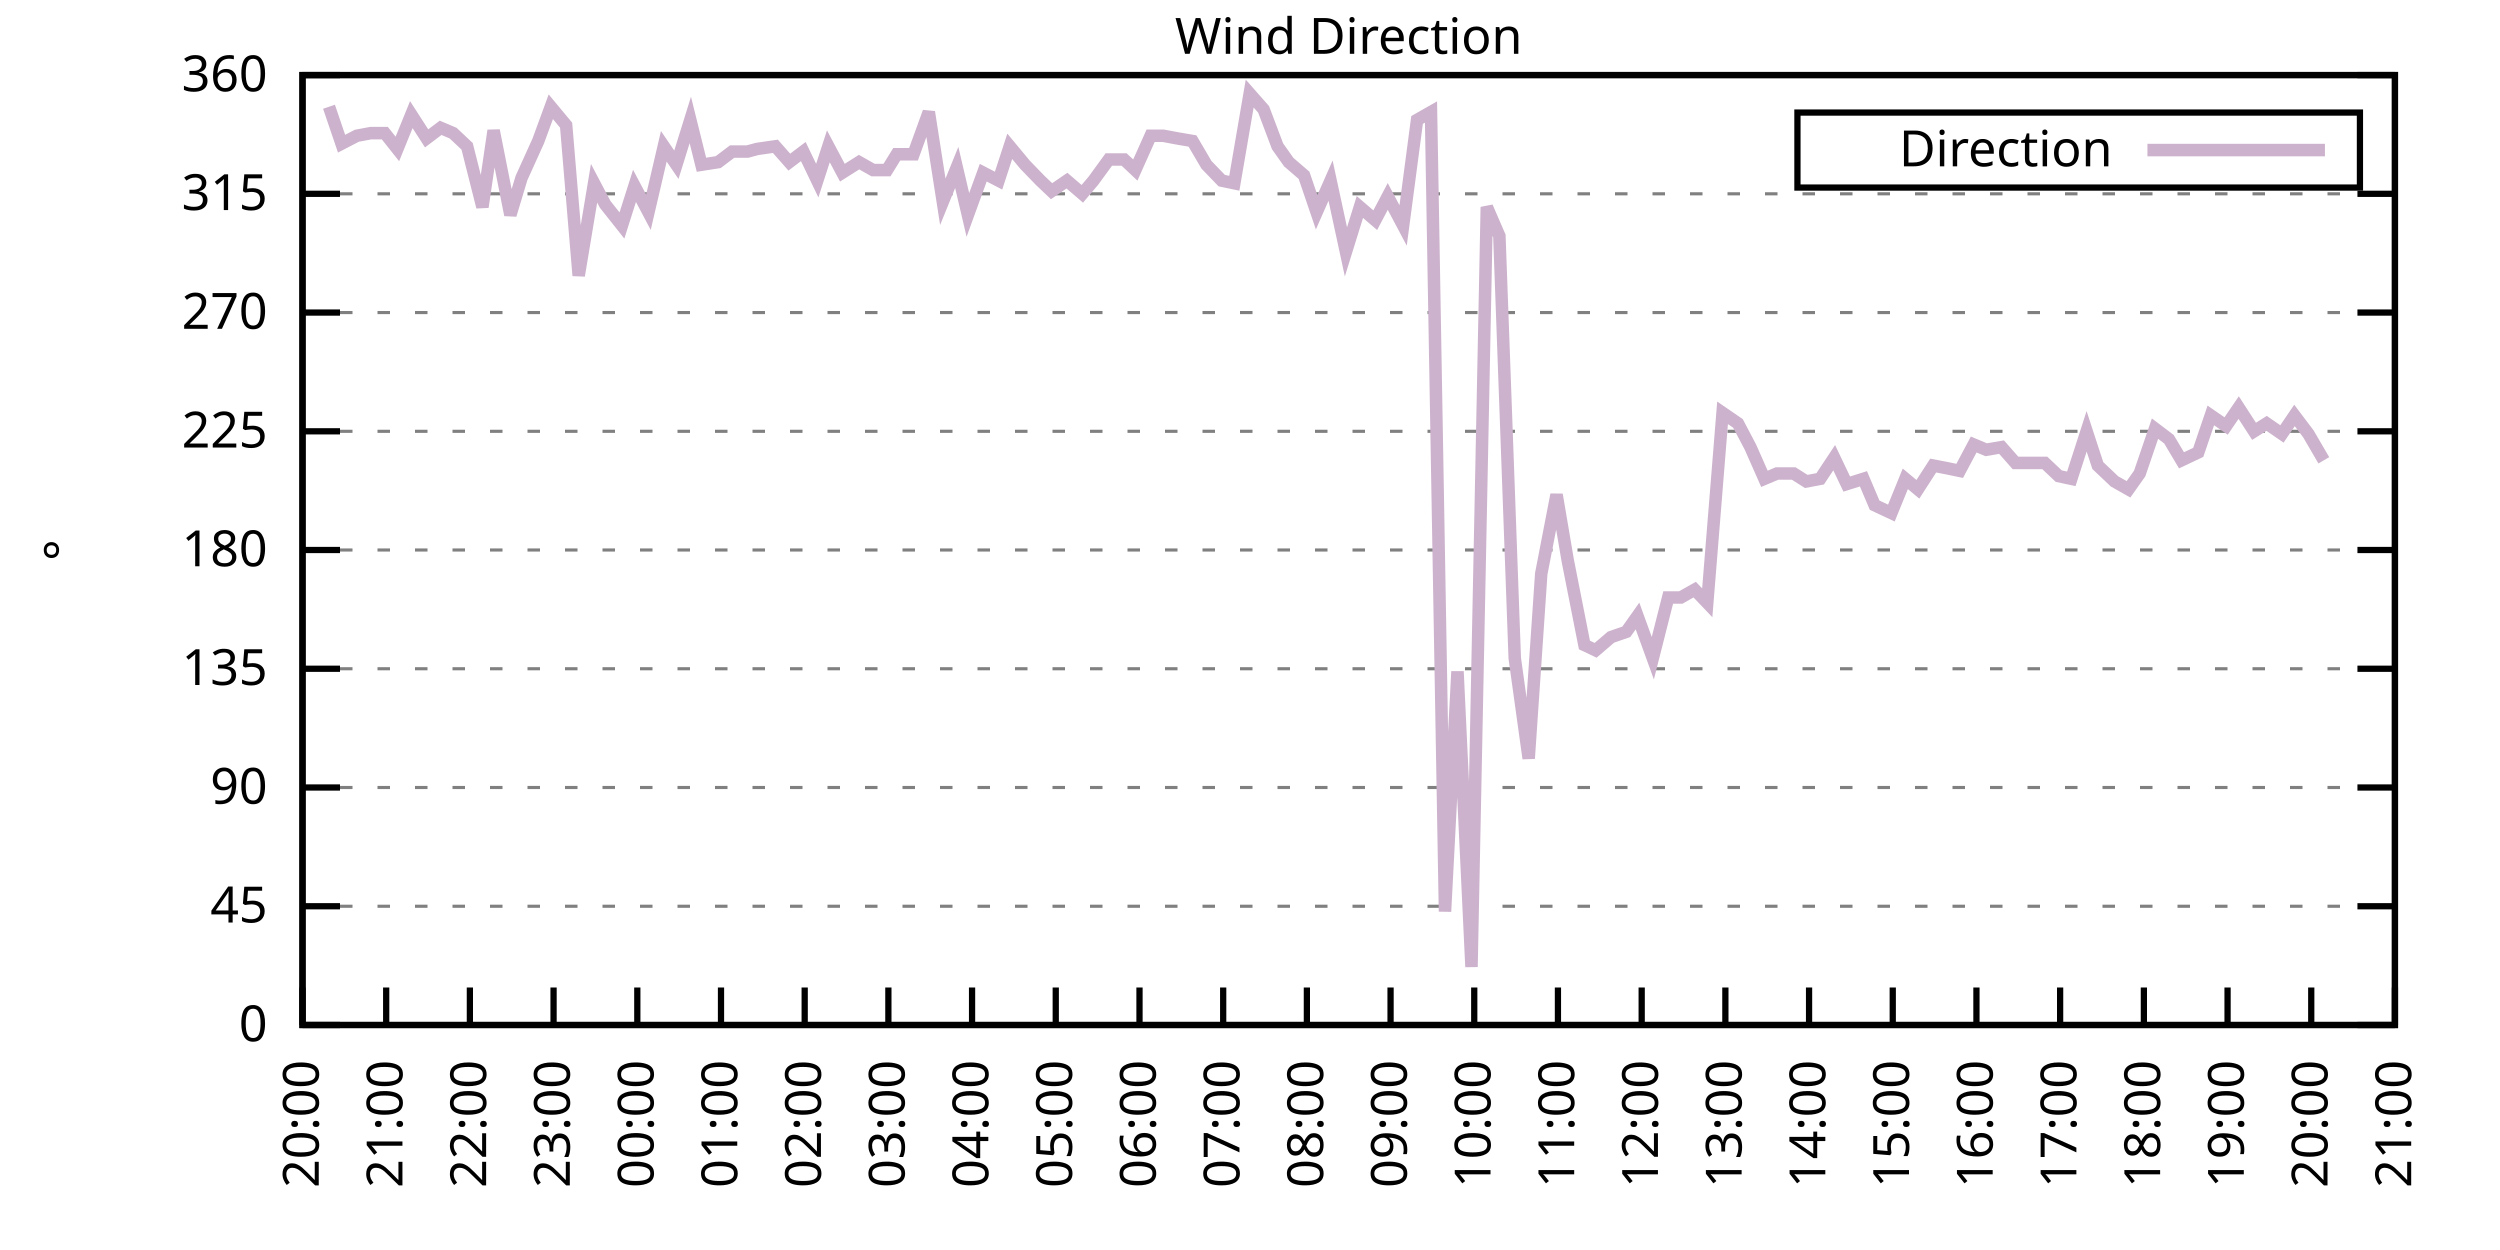
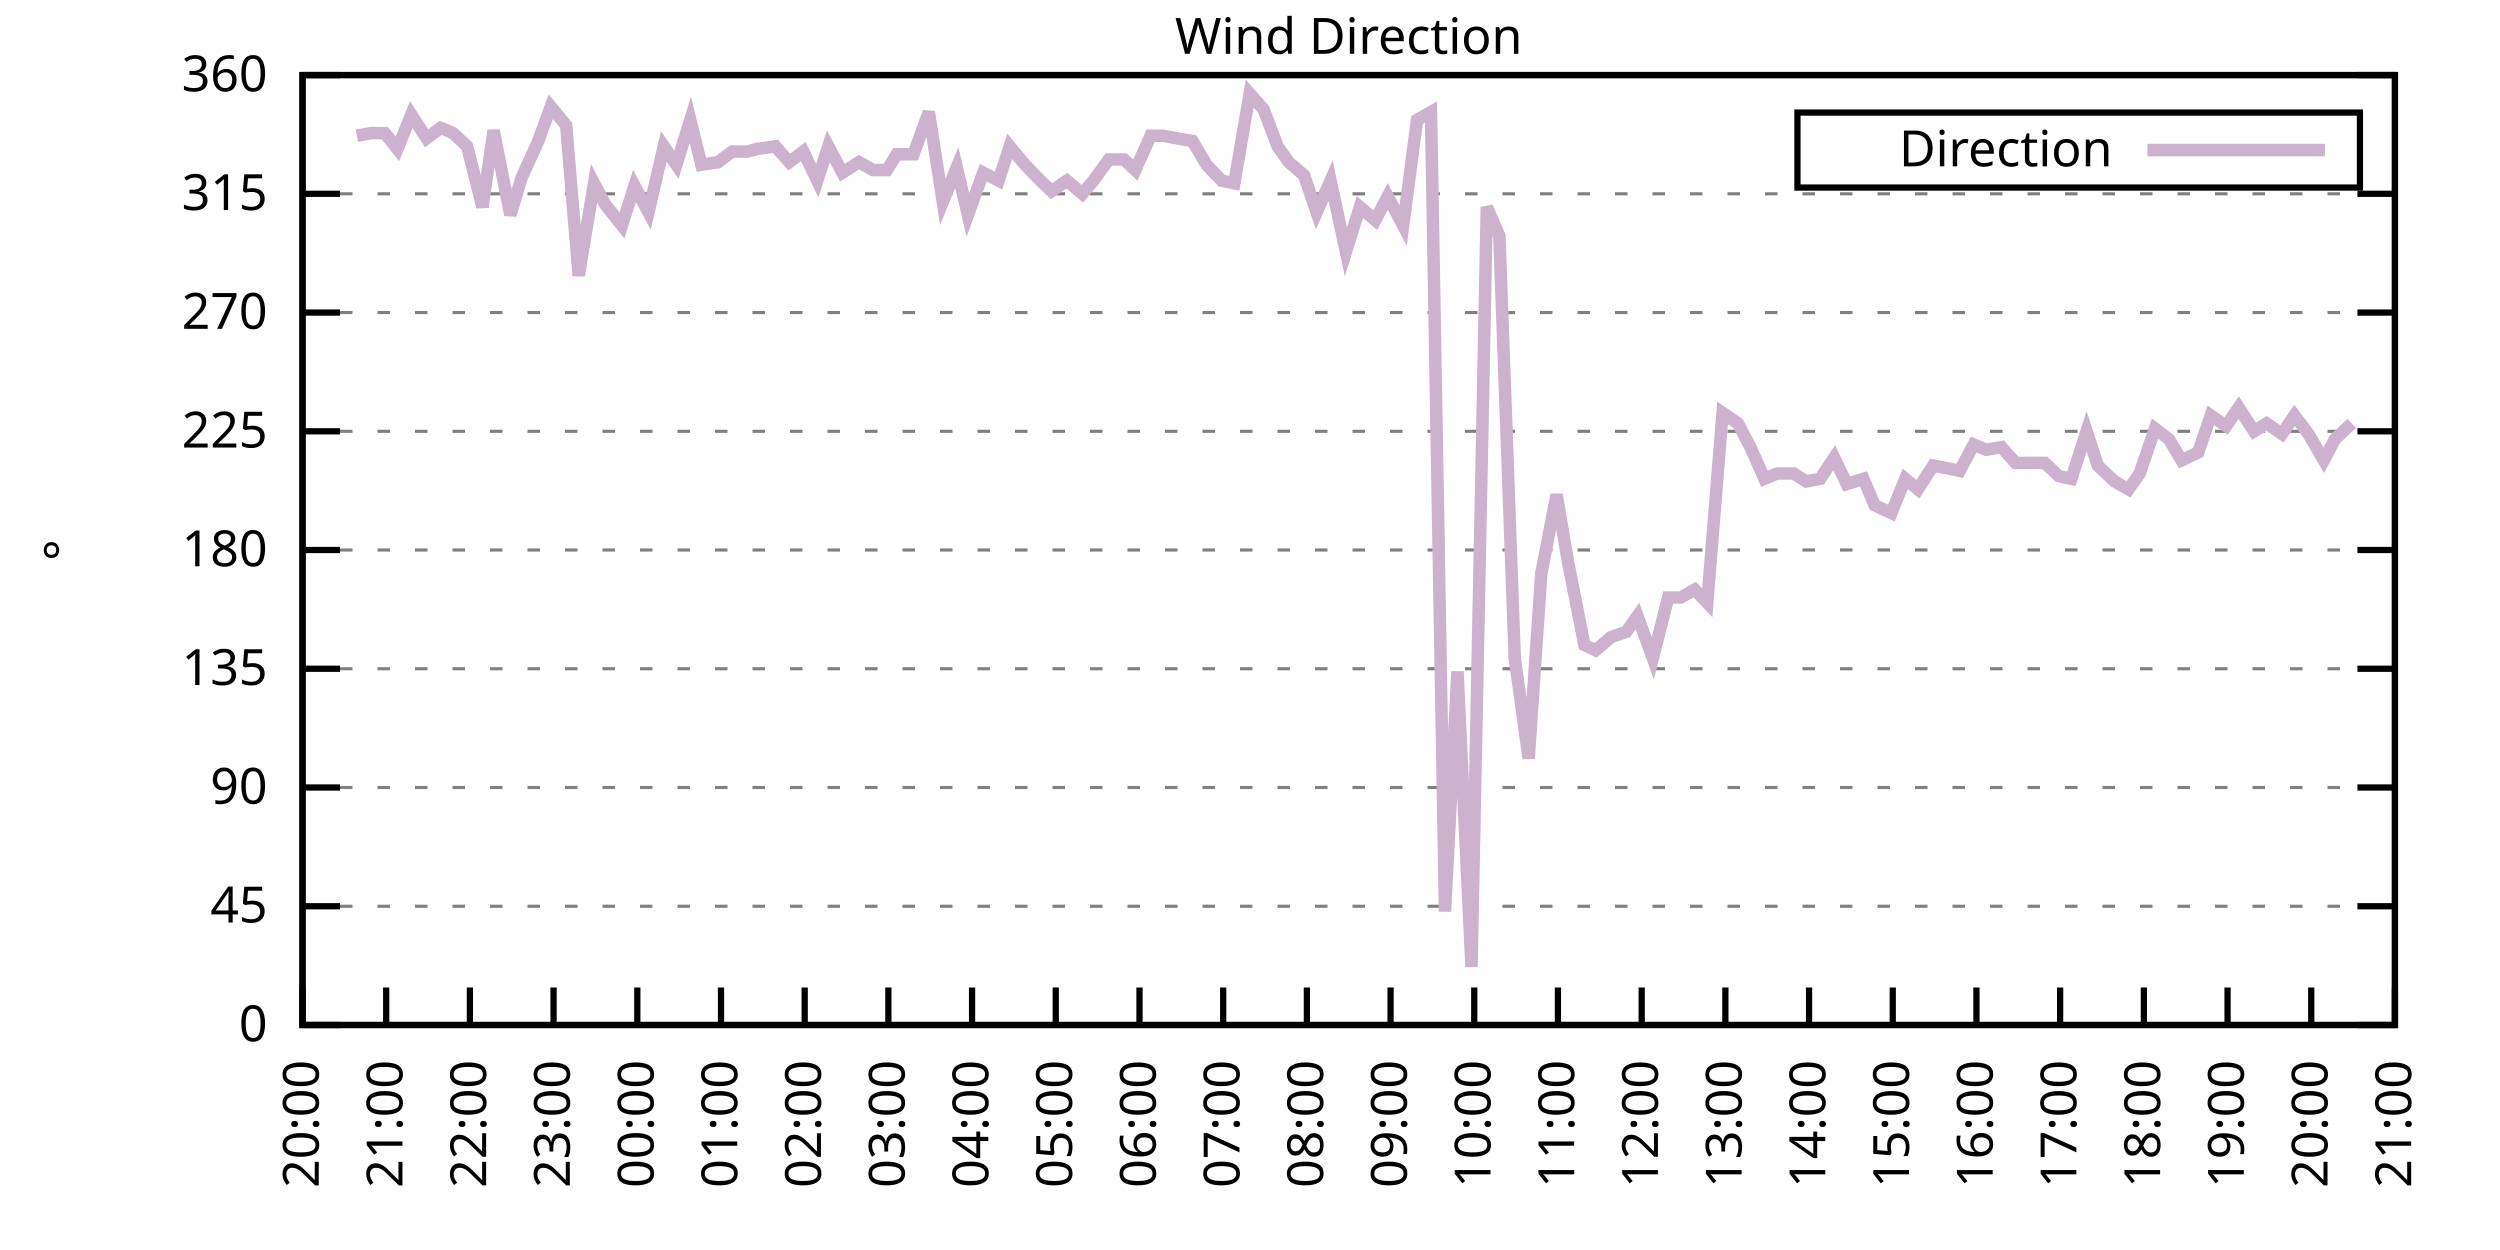
<svg xmlns="http://www.w3.org/2000/svg" xmlns:xlink="http://www.w3.org/1999/xlink" width="400" height="200" viewBox="0 0 400 200">
  <g id="gnuplot_canvas">
    <rect x="0" y="0" width="400" height="200" fill="none" />
    <defs>
      <circle id="gpDot" r="0.5" stroke-width="0.5" stroke="currentColor" />
      <path id="gpPt0" stroke-width="0.333" stroke="currentColor" d="M-1,0 h2 M0,-1 v2" />
      <path id="gpPt1" stroke-width="0.333" stroke="currentColor" d="M-1,-1 L1,1 M1,-1 L-1,1" />
      <path id="gpPt2" stroke-width="0.333" stroke="currentColor" d="M-1,0 L1,0 M0,-1 L0,1 M-1,-1 L1,1 M-1,1 L1,-1" />
      <rect id="gpPt3" stroke-width="0.333" stroke="currentColor" x="-1" y="-1" width="2" height="2" />
      <rect id="gpPt4" stroke-width="0.333" stroke="currentColor" fill="currentColor" x="-1" y="-1" width="2" height="2" />
      <circle id="gpPt5" stroke-width="0.333" stroke="currentColor" cx="0" cy="0" r="1" />
      <use xlink:href="#gpPt5" id="gpPt6" fill="currentColor" stroke="none" />
      <path id="gpPt7" stroke-width="0.333" stroke="currentColor" d="M0,-1.33 L-1.33,0.67 L1.33,0.67 z" />
      <use xlink:href="#gpPt7" id="gpPt8" fill="currentColor" stroke="none" />
      <use xlink:href="#gpPt7" id="gpPt9" stroke="currentColor" transform="rotate(180)" />
      <use xlink:href="#gpPt9" id="gpPt10" fill="currentColor" stroke="none" />
      <use xlink:href="#gpPt3" id="gpPt11" stroke="currentColor" transform="rotate(45)" />
      <use xlink:href="#gpPt11" id="gpPt12" fill="currentColor" stroke="none" />
      <path id="gpPt13" stroke-width="0.333" stroke="currentColor" d="M0,1.330 L1.265,0.411 L0.782,-1.067 L-0.782,-1.076 L-1.265,0.411 z" />
      <use xlink:href="#gpPt13" id="gpPt14" fill="currentColor" stroke="none" />
      <filter id="textbox" filterUnits="objectBoundingBox" x="0" y="0" height="1" width="1">
        <feFlood flood-color="white" flood-opacity="1" result="bgnd" />
        <feComposite in="SourceGraphic" in2="bgnd" operator="atop" />
      </filter>
      <filter id="greybox" filterUnits="objectBoundingBox" x="0" y="0" height="1" width="1">
        <feFlood flood-color="lightgrey" flood-opacity="1" result="grey" />
        <feComposite in="SourceGraphic" in2="grey" operator="atop" />
      </filter>
    </defs>
    <g fill="none" color="white" stroke="currentColor" stroke-width="1.00" stroke-linecap="butt" stroke-linejoin="miter">
</g>
    <g fill="none" color="black" stroke="currentColor" stroke-width="1.00" stroke-linecap="butt" stroke-linejoin="miter">
      <g stroke="none" shape-rendering="crispEdges">
        <polygon fill="rgb(255, 255, 255)" points="48.40,164.00 383.18,164.00 383.18,12.02 48.40,12.02 " />
      </g>
    </g>
    <g fill="none" color="black" stroke="currentColor" stroke-width="1.00" stroke-linecap="butt" stroke-linejoin="miter">
</g>
    <g fill="none" color="black" stroke="black" stroke-width="0.50" stroke-linecap="butt" stroke-linejoin="miter">
</g>
    <g fill="none" color="gray" stroke="currentColor" stroke-width="0.50" stroke-linecap="butt" stroke-linejoin="miter">
      <path stroke="gray" stroke-dasharray="2,4" class="gridline" d="M48.40,164.00 L383.19,164.00  " />
    </g>
    <g fill="none" color="gray" stroke="gray" stroke-width="1.00" stroke-linecap="butt" stroke-linejoin="miter">
</g>
    <g fill="none" color="black" stroke="currentColor" stroke-width="1.00" stroke-linecap="butt" stroke-linejoin="miter">
      <path stroke="black" d="M48.40,164.00 L54.40,164.00 M383.19,164.00 L377.19,164.00  " />
      <g transform="translate(42.80,166.60)" stroke="none" fill="black" font-family="Sans" font-size="8.00" text-anchor="end">
        <text>
          <tspan font-family="Sans"> 0</tspan>
        </text>
      </g>
    </g>
    <g fill="none" color="black" stroke="currentColor" stroke-width="1.00" stroke-linecap="butt" stroke-linejoin="miter">
</g>
    <g fill="none" color="black" stroke="black" stroke-width="0.50" stroke-linecap="butt" stroke-linejoin="miter">
</g>
    <g fill="none" color="gray" stroke="currentColor" stroke-width="0.50" stroke-linecap="butt" stroke-linejoin="miter">
      <path stroke="gray" stroke-dasharray="2,4" class="gridline" d="M48.40,145.00 L383.19,145.00  " />
    </g>
    <g fill="none" color="gray" stroke="gray" stroke-width="1.00" stroke-linecap="butt" stroke-linejoin="miter">
</g>
    <g fill="none" color="black" stroke="currentColor" stroke-width="1.00" stroke-linecap="butt" stroke-linejoin="miter">
      <path stroke="black" d="M48.40,145.00 L54.40,145.00 M383.19,145.00 L377.19,145.00  " />
      <g transform="translate(42.80,147.60)" stroke="none" fill="black" font-family="Sans" font-size="8.00" text-anchor="end">
        <text>
          <tspan font-family="Sans"> 45</tspan>
        </text>
      </g>
    </g>
    <g fill="none" color="black" stroke="currentColor" stroke-width="1.00" stroke-linecap="butt" stroke-linejoin="miter">
</g>
    <g fill="none" color="black" stroke="black" stroke-width="0.50" stroke-linecap="butt" stroke-linejoin="miter">
</g>
    <g fill="none" color="gray" stroke="currentColor" stroke-width="0.50" stroke-linecap="butt" stroke-linejoin="miter">
      <path stroke="gray" stroke-dasharray="2,4" class="gridline" d="M48.40,126.00 L383.19,126.00  " />
    </g>
    <g fill="none" color="gray" stroke="gray" stroke-width="1.00" stroke-linecap="butt" stroke-linejoin="miter">
</g>
    <g fill="none" color="black" stroke="currentColor" stroke-width="1.00" stroke-linecap="butt" stroke-linejoin="miter">
      <path stroke="black" d="M48.40,126.00 L54.40,126.00 M383.19,126.00 L377.19,126.00  " />
      <g transform="translate(42.80,128.60)" stroke="none" fill="black" font-family="Sans" font-size="8.00" text-anchor="end">
        <text>
          <tspan font-family="Sans"> 90</tspan>
        </text>
      </g>
    </g>
    <g fill="none" color="black" stroke="currentColor" stroke-width="1.00" stroke-linecap="butt" stroke-linejoin="miter">
</g>
    <g fill="none" color="black" stroke="black" stroke-width="0.50" stroke-linecap="butt" stroke-linejoin="miter">
</g>
    <g fill="none" color="gray" stroke="currentColor" stroke-width="0.50" stroke-linecap="butt" stroke-linejoin="miter">
      <path stroke="gray" stroke-dasharray="2,4" class="gridline" d="M48.40,107.00 L383.19,107.00  " />
    </g>
    <g fill="none" color="gray" stroke="gray" stroke-width="1.00" stroke-linecap="butt" stroke-linejoin="miter">
</g>
    <g fill="none" color="black" stroke="currentColor" stroke-width="1.00" stroke-linecap="butt" stroke-linejoin="miter">
      <path stroke="black" d="M48.40,107.00 L54.40,107.00 M383.19,107.00 L377.19,107.00  " />
      <g transform="translate(42.80,109.60)" stroke="none" fill="black" font-family="Sans" font-size="8.00" text-anchor="end">
        <text>
          <tspan font-family="Sans"> 135</tspan>
        </text>
      </g>
    </g>
    <g fill="none" color="black" stroke="currentColor" stroke-width="1.00" stroke-linecap="butt" stroke-linejoin="miter">
</g>
    <g fill="none" color="black" stroke="black" stroke-width="0.50" stroke-linecap="butt" stroke-linejoin="miter">
</g>
    <g fill="none" color="gray" stroke="currentColor" stroke-width="0.50" stroke-linecap="butt" stroke-linejoin="miter">
      <path stroke="gray" stroke-dasharray="2,4" class="gridline" d="M48.40,88.00 L383.19,88.00  " />
    </g>
    <g fill="none" color="gray" stroke="gray" stroke-width="1.00" stroke-linecap="butt" stroke-linejoin="miter">
</g>
    <g fill="none" color="black" stroke="currentColor" stroke-width="1.00" stroke-linecap="butt" stroke-linejoin="miter">
      <path stroke="black" d="M48.40,88.00 L54.40,88.00 M383.19,88.00 L377.19,88.00  " />
      <g transform="translate(42.80,90.60)" stroke="none" fill="black" font-family="Sans" font-size="8.00" text-anchor="end">
        <text>
          <tspan font-family="Sans"> 180</tspan>
        </text>
      </g>
    </g>
    <g fill="none" color="black" stroke="currentColor" stroke-width="1.00" stroke-linecap="butt" stroke-linejoin="miter">
</g>
    <g fill="none" color="black" stroke="black" stroke-width="0.50" stroke-linecap="butt" stroke-linejoin="miter">
</g>
    <g fill="none" color="gray" stroke="currentColor" stroke-width="0.50" stroke-linecap="butt" stroke-linejoin="miter">
      <path stroke="gray" stroke-dasharray="2,4" class="gridline" d="M48.40,69.01 L383.19,69.01  " />
    </g>
    <g fill="none" color="gray" stroke="gray" stroke-width="1.00" stroke-linecap="butt" stroke-linejoin="miter">
</g>
    <g fill="none" color="black" stroke="currentColor" stroke-width="1.00" stroke-linecap="butt" stroke-linejoin="miter">
      <path stroke="black" d="M48.40,69.01 L54.40,69.01 M383.19,69.01 L377.19,69.01  " />
      <g transform="translate(42.80,71.61)" stroke="none" fill="black" font-family="Sans" font-size="8.00" text-anchor="end">
        <text>
          <tspan font-family="Sans"> 225</tspan>
        </text>
      </g>
    </g>
    <g fill="none" color="black" stroke="currentColor" stroke-width="1.00" stroke-linecap="butt" stroke-linejoin="miter">
</g>
    <g fill="none" color="black" stroke="black" stroke-width="0.50" stroke-linecap="butt" stroke-linejoin="miter">
</g>
    <g fill="none" color="gray" stroke="currentColor" stroke-width="0.50" stroke-linecap="butt" stroke-linejoin="miter">
      <path stroke="gray" stroke-dasharray="2,4" class="gridline" d="M48.40,50.01 L383.19,50.01  " />
    </g>
    <g fill="none" color="gray" stroke="gray" stroke-width="1.00" stroke-linecap="butt" stroke-linejoin="miter">
</g>
    <g fill="none" color="black" stroke="currentColor" stroke-width="1.00" stroke-linecap="butt" stroke-linejoin="miter">
      <path stroke="black" d="M48.40,50.01 L54.40,50.01 M383.19,50.01 L377.19,50.01  " />
      <g transform="translate(42.80,52.61)" stroke="none" fill="black" font-family="Sans" font-size="8.00" text-anchor="end">
        <text>
          <tspan font-family="Sans"> 270</tspan>
        </text>
      </g>
    </g>
    <g fill="none" color="black" stroke="currentColor" stroke-width="1.00" stroke-linecap="butt" stroke-linejoin="miter">
</g>
    <g fill="none" color="black" stroke="black" stroke-width="0.50" stroke-linecap="butt" stroke-linejoin="miter">
</g>
    <g fill="none" color="gray" stroke="currentColor" stroke-width="0.50" stroke-linecap="butt" stroke-linejoin="miter">
      <path stroke="gray" stroke-dasharray="2,4" class="gridline" d="M48.40,31.01 L383.19,31.01  " />
    </g>
    <g fill="none" color="gray" stroke="gray" stroke-width="1.00" stroke-linecap="butt" stroke-linejoin="miter">
</g>
    <g fill="none" color="black" stroke="currentColor" stroke-width="1.00" stroke-linecap="butt" stroke-linejoin="miter">
      <path stroke="black" d="M48.40,31.01 L54.40,31.01 M383.19,31.01 L377.19,31.01  " />
      <g transform="translate(42.80,33.61)" stroke="none" fill="black" font-family="Sans" font-size="8.00" text-anchor="end">
        <text>
          <tspan font-family="Sans"> 315</tspan>
        </text>
      </g>
    </g>
    <g fill="none" color="black" stroke="currentColor" stroke-width="1.00" stroke-linecap="butt" stroke-linejoin="miter">
</g>
    <g fill="none" color="black" stroke="black" stroke-width="0.50" stroke-linecap="butt" stroke-linejoin="miter">
</g>
    <g fill="none" color="gray" stroke="currentColor" stroke-width="0.50" stroke-linecap="butt" stroke-linejoin="miter">
      <path stroke="gray" stroke-dasharray="2,4" class="gridline" d="M48.40,12.01 L383.19,12.01  " />
    </g>
    <g fill="none" color="gray" stroke="gray" stroke-width="1.00" stroke-linecap="butt" stroke-linejoin="miter">
</g>
    <g fill="none" color="black" stroke="currentColor" stroke-width="1.00" stroke-linecap="butt" stroke-linejoin="miter">
      <path stroke="black" d="M48.40,12.01 L54.40,12.01 M383.19,12.01 L377.19,12.01  " />
      <g transform="translate(42.80,14.61)" stroke="none" fill="black" font-family="Sans" font-size="8.00" text-anchor="end">
        <text>
          <tspan font-family="Sans"> 360</tspan>
        </text>
      </g>
    </g>
    <g fill="none" color="black" stroke="currentColor" stroke-width="1.00" stroke-linecap="butt" stroke-linejoin="miter">
      <path stroke="black" d="M48.40,164.00 L48.40,158.00  " />
      <g transform="translate(51.00,169.60) rotate(270.00)" stroke="none" fill="black" font-family="Sans" font-size="8.00" text-anchor="end">
        <text>
          <tspan font-family="Sans">20:00</tspan>
        </text>
      </g>
    </g>
    <g fill="none" color="black" stroke="currentColor" stroke-width="1.00" stroke-linecap="butt" stroke-linejoin="miter">
      <path stroke="black" d="M61.79,164.00 L61.79,158.00  " />
      <g transform="translate(64.39,169.60) rotate(270.00)" stroke="none" fill="black" font-family="Sans" font-size="8.00" text-anchor="end">
        <text>
          <tspan font-family="Sans">21:00</tspan>
        </text>
      </g>
    </g>
    <g fill="none" color="black" stroke="currentColor" stroke-width="1.00" stroke-linecap="butt" stroke-linejoin="miter">
      <path stroke="black" d="M75.18,164.00 L75.18,158.00  " />
      <g transform="translate(77.78,169.60) rotate(270.00)" stroke="none" fill="black" font-family="Sans" font-size="8.00" text-anchor="end">
        <text>
          <tspan font-family="Sans">22:00</tspan>
        </text>
      </g>
    </g>
    <g fill="none" color="black" stroke="currentColor" stroke-width="1.00" stroke-linecap="butt" stroke-linejoin="miter">
      <path stroke="black" d="M88.57,164.00 L88.57,158.00  " />
      <g transform="translate(91.17,169.60) rotate(270.00)" stroke="none" fill="black" font-family="Sans" font-size="8.00" text-anchor="end">
        <text>
          <tspan font-family="Sans">23:00</tspan>
        </text>
      </g>
    </g>
    <g fill="none" color="black" stroke="currentColor" stroke-width="1.00" stroke-linecap="butt" stroke-linejoin="miter">
      <path stroke="black" d="M101.97,164.00 L101.97,158.00  " />
      <g transform="translate(104.57,169.60) rotate(270.00)" stroke="none" fill="black" font-family="Sans" font-size="8.00" text-anchor="end">
        <text>
          <tspan font-family="Sans">00:00</tspan>
        </text>
      </g>
    </g>
    <g fill="none" color="black" stroke="currentColor" stroke-width="1.00" stroke-linecap="butt" stroke-linejoin="miter">
      <path stroke="black" d="M115.36,164.00 L115.36,158.00  " />
      <g transform="translate(117.96,169.60) rotate(270.00)" stroke="none" fill="black" font-family="Sans" font-size="8.00" text-anchor="end">
        <text>
          <tspan font-family="Sans">01:00</tspan>
        </text>
      </g>
    </g>
    <g fill="none" color="black" stroke="currentColor" stroke-width="1.00" stroke-linecap="butt" stroke-linejoin="miter">
      <path stroke="black" d="M128.75,164.00 L128.75,158.00  " />
      <g transform="translate(131.35,169.60) rotate(270.00)" stroke="none" fill="black" font-family="Sans" font-size="8.00" text-anchor="end">
        <text>
          <tspan font-family="Sans">02:00</tspan>
        </text>
      </g>
    </g>
    <g fill="none" color="black" stroke="currentColor" stroke-width="1.00" stroke-linecap="butt" stroke-linejoin="miter">
      <path stroke="black" d="M142.14,164.00 L142.14,158.00  " />
      <g transform="translate(144.74,169.60) rotate(270.00)" stroke="none" fill="black" font-family="Sans" font-size="8.00" text-anchor="end">
        <text>
          <tspan font-family="Sans">03:00</tspan>
        </text>
      </g>
    </g>
    <g fill="none" color="black" stroke="currentColor" stroke-width="1.00" stroke-linecap="butt" stroke-linejoin="miter">
      <path stroke="black" d="M155.53,164.00 L155.53,158.00  " />
      <g transform="translate(158.13,169.60) rotate(270.00)" stroke="none" fill="black" font-family="Sans" font-size="8.00" text-anchor="end">
        <text>
          <tspan font-family="Sans">04:00</tspan>
        </text>
      </g>
    </g>
    <g fill="none" color="black" stroke="currentColor" stroke-width="1.00" stroke-linecap="butt" stroke-linejoin="miter">
      <path stroke="black" d="M168.92,164.00 L168.92,158.00  " />
      <g transform="translate(171.52,169.60) rotate(270.00)" stroke="none" fill="black" font-family="Sans" font-size="8.00" text-anchor="end">
        <text>
          <tspan font-family="Sans">05:00</tspan>
        </text>
      </g>
    </g>
    <g fill="none" color="black" stroke="currentColor" stroke-width="1.00" stroke-linecap="butt" stroke-linejoin="miter">
      <path stroke="black" d="M182.32,164.00 L182.32,158.00  " />
      <g transform="translate(184.92,169.60) rotate(270.00)" stroke="none" fill="black" font-family="Sans" font-size="8.00" text-anchor="end">
        <text>
          <tspan font-family="Sans">06:00</tspan>
        </text>
      </g>
    </g>
    <g fill="none" color="black" stroke="currentColor" stroke-width="1.00" stroke-linecap="butt" stroke-linejoin="miter">
      <path stroke="black" d="M195.71,164.00 L195.71,158.00  " />
      <g transform="translate(198.31,169.60) rotate(270.00)" stroke="none" fill="black" font-family="Sans" font-size="8.00" text-anchor="end">
        <text>
          <tspan font-family="Sans">07:00</tspan>
        </text>
      </g>
    </g>
    <g fill="none" color="black" stroke="currentColor" stroke-width="1.00" stroke-linecap="butt" stroke-linejoin="miter">
      <path stroke="black" d="M209.10,164.00 L209.10,158.00  " />
      <g transform="translate(211.70,169.60) rotate(270.00)" stroke="none" fill="black" font-family="Sans" font-size="8.00" text-anchor="end">
        <text>
          <tspan font-family="Sans">08:00</tspan>
        </text>
      </g>
    </g>
    <g fill="none" color="black" stroke="currentColor" stroke-width="1.00" stroke-linecap="butt" stroke-linejoin="miter">
      <path stroke="black" d="M222.49,164.00 L222.49,158.00  " />
      <g transform="translate(225.09,169.60) rotate(270.00)" stroke="none" fill="black" font-family="Sans" font-size="8.00" text-anchor="end">
        <text>
          <tspan font-family="Sans">09:00</tspan>
        </text>
      </g>
    </g>
    <g fill="none" color="black" stroke="currentColor" stroke-width="1.00" stroke-linecap="butt" stroke-linejoin="miter">
      <path stroke="black" d="M235.88,164.00 L235.88,158.00  " />
      <g transform="translate(238.48,169.60) rotate(270.00)" stroke="none" fill="black" font-family="Sans" font-size="8.00" text-anchor="end">
        <text>
          <tspan font-family="Sans">10:00</tspan>
        </text>
      </g>
    </g>
    <g fill="none" color="black" stroke="currentColor" stroke-width="1.00" stroke-linecap="butt" stroke-linejoin="miter">
      <path stroke="black" d="M249.27,164.00 L249.27,158.00  " />
      <g transform="translate(251.87,169.60) rotate(270.00)" stroke="none" fill="black" font-family="Sans" font-size="8.00" text-anchor="end">
        <text>
          <tspan font-family="Sans">11:00</tspan>
        </text>
      </g>
    </g>
    <g fill="none" color="black" stroke="currentColor" stroke-width="1.00" stroke-linecap="butt" stroke-linejoin="miter">
      <path stroke="black" d="M262.67,164.00 L262.67,158.00  " />
      <g transform="translate(265.27,169.60) rotate(270.00)" stroke="none" fill="black" font-family="Sans" font-size="8.00" text-anchor="end">
        <text>
          <tspan font-family="Sans">12:00</tspan>
        </text>
      </g>
    </g>
    <g fill="none" color="black" stroke="currentColor" stroke-width="1.00" stroke-linecap="butt" stroke-linejoin="miter">
      <path stroke="black" d="M276.06,164.00 L276.06,158.00  " />
      <g transform="translate(278.66,169.60) rotate(270.00)" stroke="none" fill="black" font-family="Sans" font-size="8.00" text-anchor="end">
        <text>
          <tspan font-family="Sans">13:00</tspan>
        </text>
      </g>
    </g>
    <g fill="none" color="black" stroke="currentColor" stroke-width="1.00" stroke-linecap="butt" stroke-linejoin="miter">
      <path stroke="black" d="M289.45,164.00 L289.45,158.00  " />
      <g transform="translate(292.05,169.60) rotate(270.00)" stroke="none" fill="black" font-family="Sans" font-size="8.00" text-anchor="end">
        <text>
          <tspan font-family="Sans">14:00</tspan>
        </text>
      </g>
    </g>
    <g fill="none" color="black" stroke="currentColor" stroke-width="1.00" stroke-linecap="butt" stroke-linejoin="miter">
      <path stroke="black" d="M302.84,164.00 L302.84,158.00  " />
      <g transform="translate(305.44,169.60) rotate(270.00)" stroke="none" fill="black" font-family="Sans" font-size="8.00" text-anchor="end">
        <text>
          <tspan font-family="Sans">15:00</tspan>
        </text>
      </g>
    </g>
    <g fill="none" color="black" stroke="currentColor" stroke-width="1.00" stroke-linecap="butt" stroke-linejoin="miter">
      <path stroke="black" d="M316.23,164.00 L316.23,158.00  " />
      <g transform="translate(318.83,169.60) rotate(270.00)" stroke="none" fill="black" font-family="Sans" font-size="8.00" text-anchor="end">
        <text>
          <tspan font-family="Sans">16:00</tspan>
        </text>
      </g>
    </g>
    <g fill="none" color="black" stroke="currentColor" stroke-width="1.00" stroke-linecap="butt" stroke-linejoin="miter">
      <path stroke="black" d="M329.62,164.00 L329.62,158.00  " />
      <g transform="translate(332.22,169.60) rotate(270.00)" stroke="none" fill="black" font-family="Sans" font-size="8.00" text-anchor="end">
        <text>
          <tspan font-family="Sans">17:00</tspan>
        </text>
      </g>
    </g>
    <g fill="none" color="black" stroke="currentColor" stroke-width="1.00" stroke-linecap="butt" stroke-linejoin="miter">
      <path stroke="black" d="M343.02,164.00 L343.02,158.00  " />
      <g transform="translate(345.62,169.60) rotate(270.00)" stroke="none" fill="black" font-family="Sans" font-size="8.00" text-anchor="end">
        <text>
          <tspan font-family="Sans">18:00</tspan>
        </text>
      </g>
    </g>
    <g fill="none" color="black" stroke="currentColor" stroke-width="1.00" stroke-linecap="butt" stroke-linejoin="miter">
      <path stroke="black" d="M356.41,164.00 L356.41,158.00  " />
      <g transform="translate(359.01,169.60) rotate(270.00)" stroke="none" fill="black" font-family="Sans" font-size="8.00" text-anchor="end">
        <text>
          <tspan font-family="Sans">19:00</tspan>
        </text>
      </g>
    </g>
    <g fill="none" color="black" stroke="currentColor" stroke-width="1.00" stroke-linecap="butt" stroke-linejoin="miter">
      <path stroke="black" d="M369.80,164.00 L369.80,158.00  " />
      <g transform="translate(372.40,169.60) rotate(270.00)" stroke="none" fill="black" font-family="Sans" font-size="8.00" text-anchor="end">
        <text>
          <tspan font-family="Sans">20:00</tspan>
        </text>
      </g>
    </g>
    <g fill="none" color="black" stroke="currentColor" stroke-width="1.00" stroke-linecap="butt" stroke-linejoin="miter">
      <path stroke="black" d="M383.19,164.00 L383.19,158.00  " />
      <g transform="translate(385.79,169.60) rotate(270.00)" stroke="none" fill="black" font-family="Sans" font-size="8.00" text-anchor="end">
        <text>
          <tspan font-family="Sans">21:00</tspan>
        </text>
      </g>
    </g>
    <g fill="none" color="black" stroke="currentColor" stroke-width="1.00" stroke-linecap="butt" stroke-linejoin="miter">
</g>
    <g fill="none" color="black" stroke="currentColor" stroke-width="1.00" stroke-linecap="butt" stroke-linejoin="miter">
      <path stroke="black" d="M48.40,12.01 L48.40,164.00 L383.19,164.00 L383.19,12.01 L48.40,12.01 Z  " />
    </g>
    <g fill="none" color="black" stroke="currentColor" stroke-width="1.00" stroke-linecap="butt" stroke-linejoin="miter">
</g>
    <g fill="none" color="black" stroke="currentColor" stroke-width="1.00" stroke-linecap="butt" stroke-linejoin="miter">
      <path stroke="black" d="M287.59,30.01 L287.59,18.01 L377.59,18.01 L377.59,30.01 L287.59,30.01 Z  " />
    </g>
    <g id="Wind_direction_plot_1">
      <g fill="none" color="white" stroke="black" stroke-width="2.00" stroke-linecap="butt" stroke-linejoin="miter">
</g>
      <g fill="none" color="black" stroke="currentColor" stroke-width="2.00" stroke-linecap="butt" stroke-linejoin="miter">
        <g transform="translate(337.99,26.61)" stroke="none" fill="black" font-family="Sans" font-size="8.00" text-anchor="end">
          <text>
            <tspan font-family="Sans">Direction</tspan>
          </text>
        </g>
      </g>
      <g fill="none" color="black" stroke="currentColor" stroke-width="2.00" stroke-linecap="butt" stroke-linejoin="miter">
-         <path stroke="rgb(204, 178, 204)" d="M343.59,24.01 L371.99,24.01 M52.64,17.08 L54.65,22.99 L57.10,21.72 L59.34,21.30 L61.57,21.30 L63.58,23.83   L65.81,18.34 L68.26,22.14 L70.50,20.45 L72.50,21.30 L74.74,23.41 L77.19,33.12 L78.98,20.88 L81.66,34.39   L83.44,28.48 L86.12,22.56 L88.13,17.08 L90.58,20.03 L92.59,44.10 L95.05,29.32 L96.83,32.70 L99.51,36.08   L101.52,29.74 L103.75,33.96 L106.21,23.41 L108.22,26.36 L110.45,19.19 L112.23,26.36 L114.91,25.94 L117.14,24.25   L119.60,24.25 L121.16,23.83 L124.06,23.41 L126.29,25.94 L128.53,24.25 L130.76,28.90 L132.54,23.41 L134.78,27.63   L137.45,25.94 L139.69,27.21 L141.92,27.21 L143.48,24.68 L146.16,24.68 L148.61,17.92 L150.85,32.28 L153.08,26.79   L154.86,34.39 L157.32,27.63 L159.77,28.90 L161.56,23.41 L164.01,26.36 L166.47,28.90 L168.25,30.59 L170.71,28.90   L173.17,31.01 L174.95,28.90 L177.41,25.52 L179.86,25.52 L181.65,27.21 L184.10,21.72 L186.11,21.72 L188.34,22.14   L190.80,22.56 L193.03,26.36 L195.48,28.90 L197.49,29.32 L199.95,14.97 L202.18,17.50 L204.41,23.41 L206.20,25.94   L208.65,28.05 L210.66,33.96 L212.89,28.90 L215.35,40.30 L217.58,33.12 L220.04,35.23 L222.04,31.43 L224.50,36.08   L226.73,19.19 L228.96,17.92 L231.20,145.85 L233.20,107.43 L235.44,154.71 L237.89,33.12 L239.90,37.76 L242.36,105.31   L244.59,121.36 L246.60,91.80 L249.05,79.14 L250.84,89.69 L253.51,103.20 L255.30,104.05 L257.76,101.94 L260.21,101.09   L262.00,98.56 L264.45,105.31 L266.91,95.60 L268.92,95.60 L271.15,94.34 L273.16,96.45 L275.61,66.05 L278.07,67.74   L280.07,71.54 L282.31,76.61 L284.32,75.76 L286.99,75.76 L289.00,77.03 L291.23,76.61 L293.47,73.23 L295.48,77.45   L298.15,76.61 L299.94,80.83 L302.62,82.09 L304.85,76.61 L306.86,78.29 L309.31,74.49 L311.54,74.92 L313.55,75.34   L315.79,71.12 L317.79,71.96 L320.25,71.54 L322.48,74.07 L324.49,74.07 L327.17,74.07 L329.40,76.18 L331.41,76.61   L333.86,69.01 L335.65,74.49 L338.33,77.03 L340.56,78.29 L342.35,75.76 L344.80,68.58 L347.03,70.27 L349.04,73.65   L351.72,72.38 L353.73,66.47 L356.18,68.16 L358.19,65.21 L360.65,69.01 L362.66,67.74 L365.11,69.43 L367.12,66.47   L369.35,69.43 L371.81,73.65  " />
+         <path stroke="rgb(204, 178, 204)" d="M343.59,24.01 L371.99,24.01 M57.10,21.72 L59.34,21.30 L61.57,21.30 L63.58,23.83 L65.81,18.34 L68.26,22.14   L70.50,20.45 L72.50,21.30 L74.74,23.41 L77.19,33.12 L78.98,20.88 L81.66,34.39 L83.44,28.48 L86.12,22.56   L88.13,17.08 L90.58,20.03 L92.59,44.10 L95.05,29.32 L96.83,32.70 L99.51,36.08 L101.52,29.74 L103.75,33.96   L106.21,23.41 L108.22,26.36 L110.45,19.19 L112.23,26.36 L114.91,25.94 L117.14,24.25 L119.60,24.25 L121.16,23.83   L124.06,23.41 L126.29,25.94 L128.53,24.25 L130.76,28.90 L132.54,23.41 L134.78,27.63 L137.45,25.94 L139.69,27.21   L141.92,27.21 L143.48,24.68 L146.16,24.68 L148.61,17.92 L150.85,32.28 L153.08,26.79 L154.86,34.39 L157.32,27.63   L159.77,28.90 L161.56,23.41 L164.01,26.36 L166.47,28.90 L168.25,30.59 L170.71,28.90 L173.17,31.01 L174.95,28.90   L177.41,25.52 L179.86,25.52 L181.65,27.21 L184.10,21.72 L186.11,21.72 L188.34,22.14 L190.80,22.56 L193.03,26.36   L195.48,28.90 L197.49,29.32 L199.95,14.97 L202.18,17.50 L204.41,23.41 L206.20,25.94 L208.65,28.05 L210.66,33.96   L212.89,28.90 L215.35,40.30 L217.58,33.12 L220.04,35.23 L222.04,31.43 L224.50,36.08 L226.73,19.19 L228.96,17.92   L231.20,145.85 L233.20,107.43 L235.44,154.71 L237.89,33.12 L239.90,37.76 L242.36,105.31 L244.59,121.36 L246.60,91.80   L249.05,79.14 L250.84,89.69 L253.51,103.20 L255.30,104.05 L257.76,101.94 L260.21,101.09 L262.00,98.56 L264.45,105.31   L266.91,95.60 L268.92,95.60 L271.15,94.34 L273.16,96.45 L275.61,66.05 L278.07,67.74 L280.07,71.54 L282.31,76.61   L284.32,75.76 L286.99,75.76 L289.00,77.03 L291.23,76.61 L293.47,73.23 L295.48,77.45 L298.15,76.61 L299.94,80.83   L302.62,82.09 L304.85,76.61 L306.86,78.29 L309.31,74.49 L311.54,74.92 L313.55,75.34 L315.79,71.12 L317.79,71.96   L320.25,71.54 L322.48,74.07 L324.49,74.07 L327.17,74.07 L329.40,76.18 L331.41,76.61 L333.86,69.01 L335.65,74.49   L338.33,77.03 L340.56,78.29 L342.35,75.76 L344.80,68.58 L347.03,70.27 L349.04,73.65 L351.72,72.38 L353.73,66.47   L356.18,68.16 L358.19,65.21 L360.65,69.01 L362.66,67.74 L365.11,69.43 L367.12,66.47 L369.35,69.43 L371.81,73.65   L373.59,70.27 L376.27,67.74  " />
      </g>
    </g>
    <g fill="none" color="black" stroke="currentColor" stroke-width="2.00" stroke-linecap="butt" stroke-linejoin="miter">
</g>
    <g fill="none" color="black" stroke="black" stroke-width="1.00" stroke-linecap="butt" stroke-linejoin="miter">
</g>
    <g fill="none" color="black" stroke="currentColor" stroke-width="1.00" stroke-linecap="butt" stroke-linejoin="miter">
      <path stroke="black" d="M48.40,12.01 L48.40,164.00 L383.19,164.00 L383.19,12.01 L48.40,12.01 Z  " />
      <g transform="translate(12.80,88.01) rotate(270.00)" stroke="none" fill="black" font-family="Sans" font-size="8.00" text-anchor="middle">
        <text>
          <tspan font-family="Sans">°</tspan>
        </text>
      </g>
    </g>
    <g fill="none" color="black" stroke="currentColor" stroke-width="1.00" stroke-linecap="butt" stroke-linejoin="miter">
</g>
    <g fill="none" color="black" stroke="currentColor" stroke-width="1.00" stroke-linecap="butt" stroke-linejoin="miter">
      <g transform="translate(215.79,8.61)" stroke="none" fill="black" font-family="Sans" font-size="8.00" text-anchor="middle">
        <text>
          <tspan font-family="Sans">Wind Direction</tspan>
        </text>
      </g>
    </g>
    <g fill="none" color="black" stroke="currentColor" stroke-width="1.00" stroke-linecap="butt" stroke-linejoin="miter">
</g>
  </g>
</svg>
